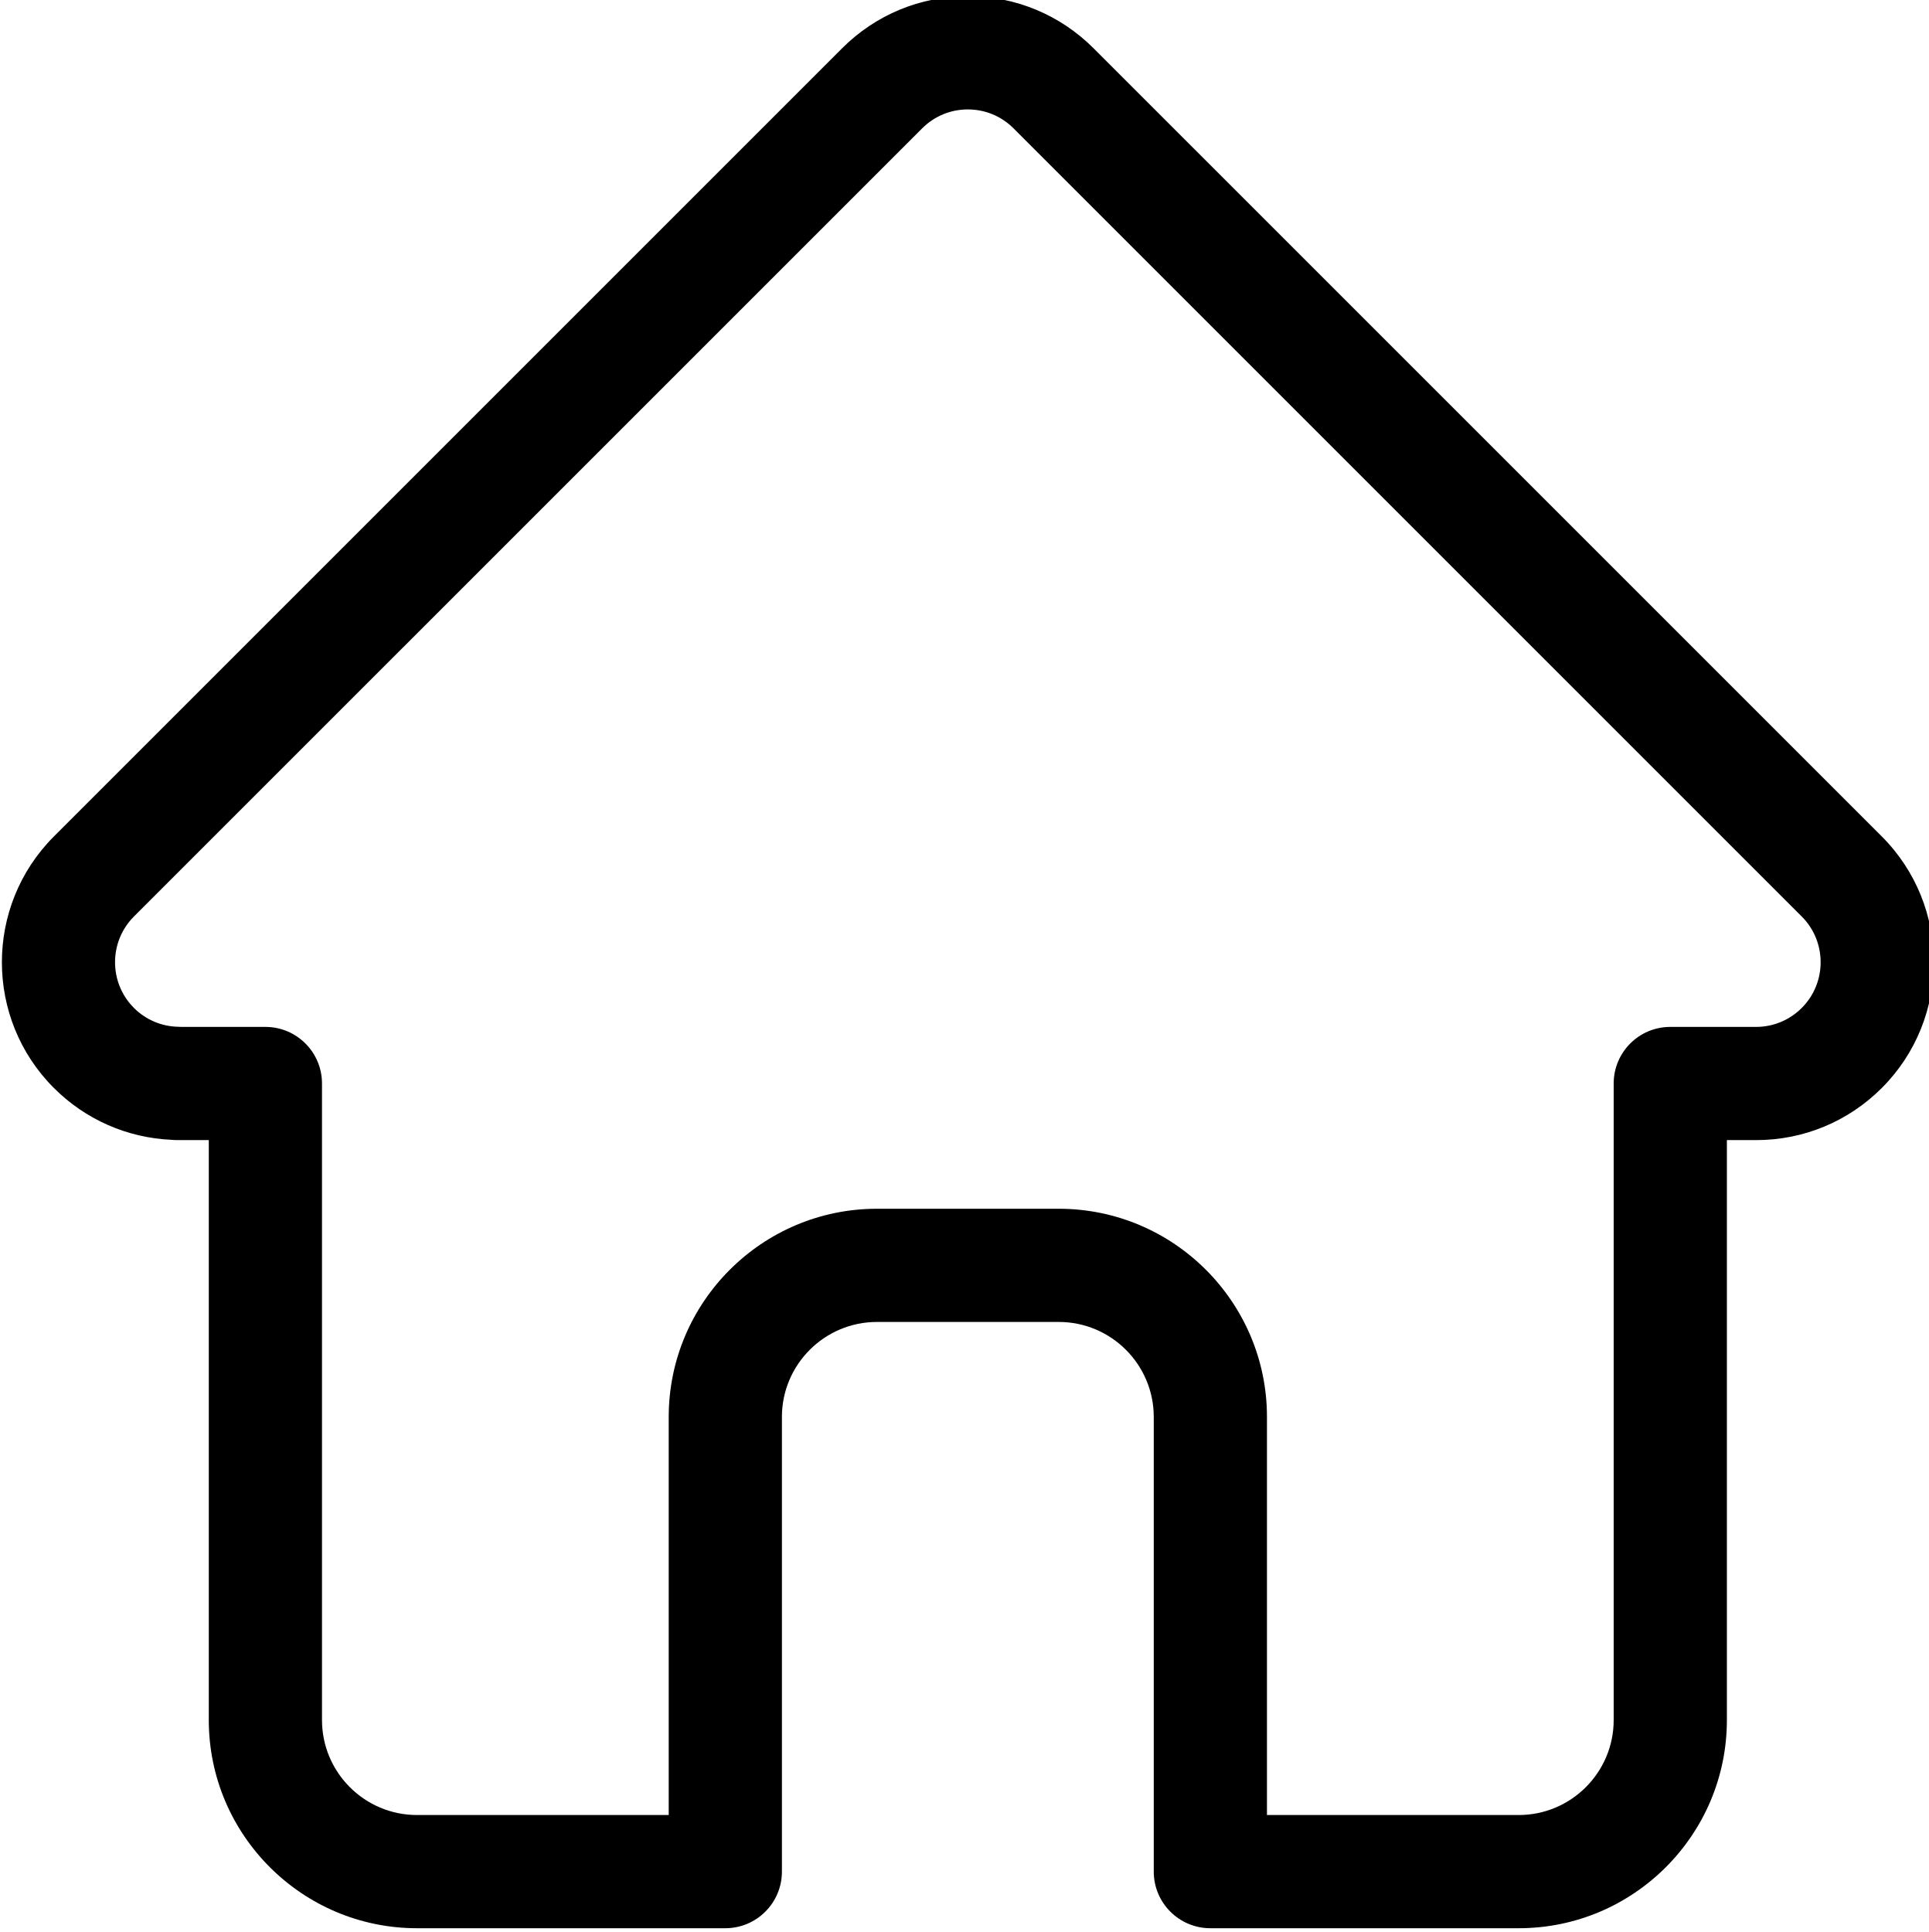
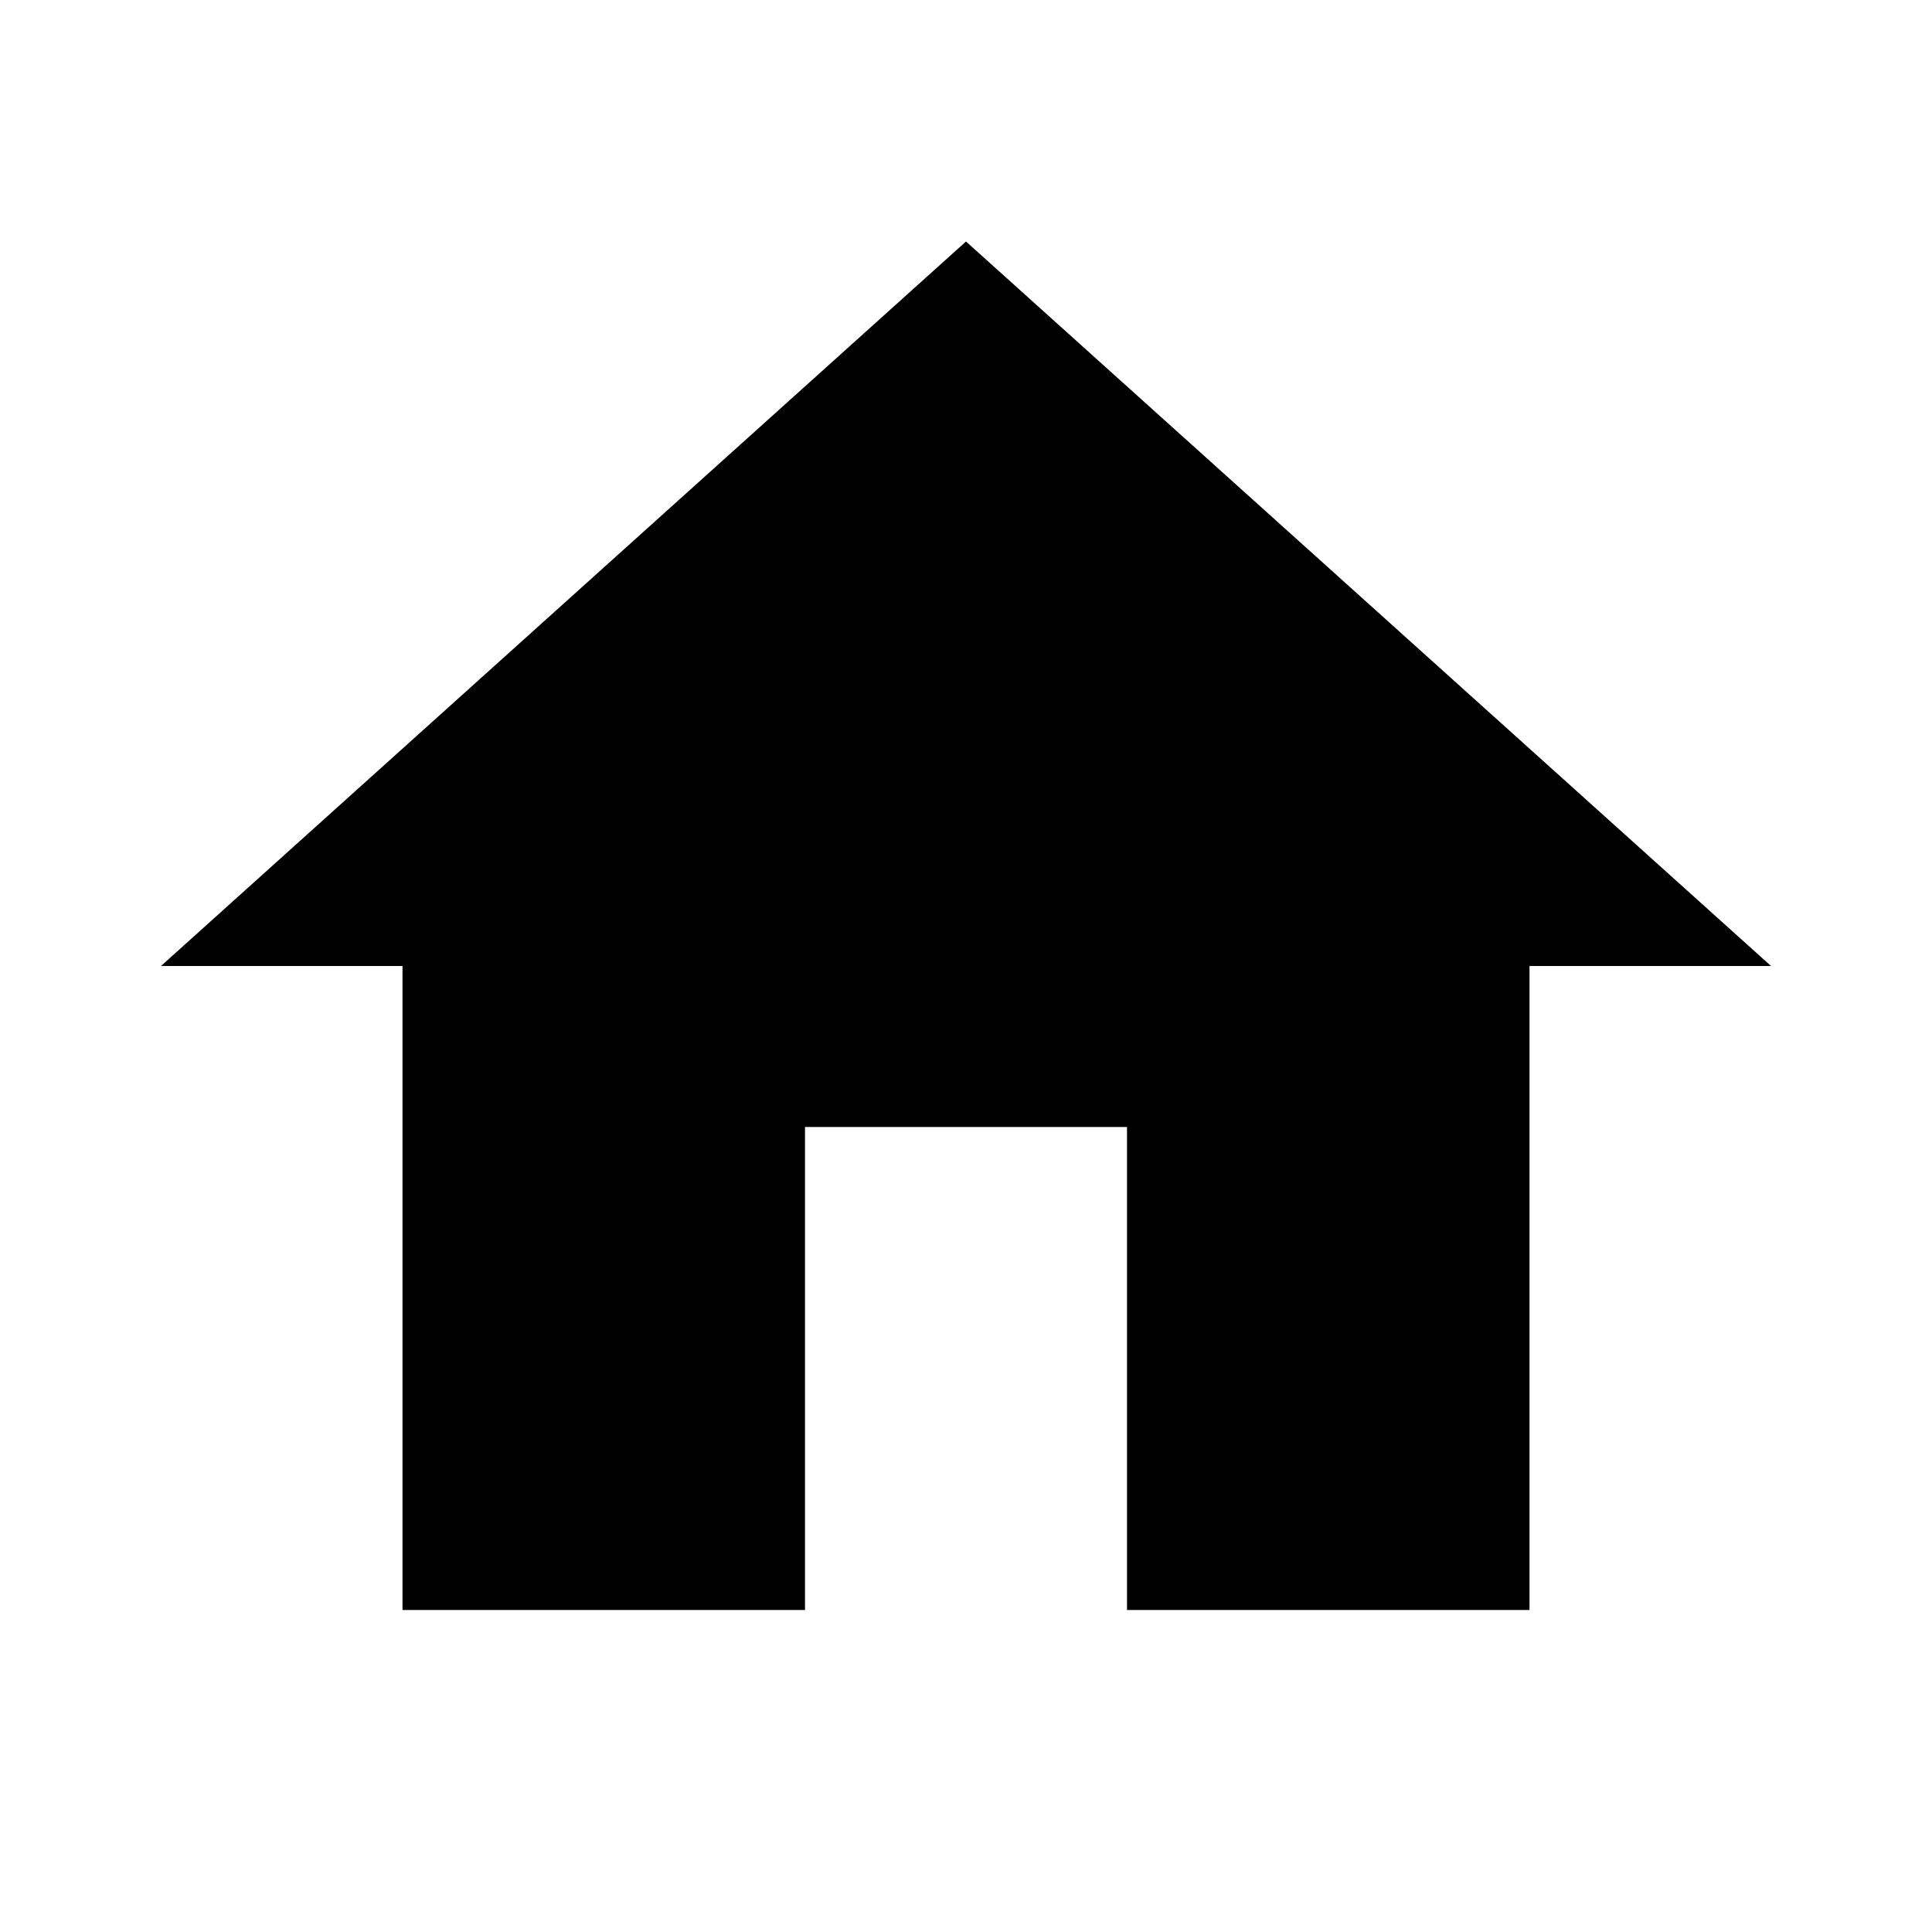
- <svg viewBox="0 1 511 511.999">
-   <path d="m498.699 222.695c-.016-.012-.027-.027-.039-.039l-208.855-208.848c-8.902-8.906-20.738-13.809-33.328-13.809-12.59 0-24.426 4.902-33.332 13.809l-208.746 208.742c-.07.07-.145.145-.211.215-18.281 18.387-18.25 48.219.09 66.559 8.379 8.383 19.441 13.234 31.273 13.746.484.047.969.07 1.457.07h8.32v153.695c0 30.418 24.75 55.164 55.168 55.164h81.711c8.285 0 15-6.719 15-15v-120.5c0-13.879 11.293-25.168 25.172-25.168h48.195c13.879 0 25.168 11.289 25.168 25.168v120.5c0 8.281 6.715 15 15 15h81.711c30.422 0 55.168-24.746 55.168-55.164v-153.695h7.719c12.586 0 24.422-4.902 33.332-13.812 18.359-18.367 18.367-48.254.027-66.633zm-21.242 45.422c-3.238 3.238-7.543 5.023-12.117 5.023h-22.719c-8.285 0-15 6.715-15 15v168.695c0 13.875-11.289 25.164-25.168 25.164h-66.711v-105.5c0-30.418-24.746-55.168-55.168-55.168h-48.195c-30.422 0-55.172 24.75-55.172 55.168v105.5h-66.711c-13.875 0-25.168-11.289-25.168-25.164v-168.695c0-8.285-6.715-15-15-15h-22.328c-.234-.016-.465-.027-.703-.031-4.469-.078-8.66-1.852-11.801-4.996-6.68-6.68-6.68-17.551 0-24.234.004 0 .004-.004.008-.008l.012-.012 208.848-208.84c3.234-3.238 7.535-5.02 12.113-5.02 4.574 0 8.875 1.781 12.113 5.02l208.801 208.797c.031.031.066.062.098.094 6.645 6.691 6.633 17.539-.031 24.207zm0 0" />
+ <svg viewBox="0 0 24 24">
+   <path d="M10 20v-6h4v6h5v-8h3L12 3 2 12h3v8z" />
+   <path d="M0 0h24v24H0z" fill="none" />
</svg>
